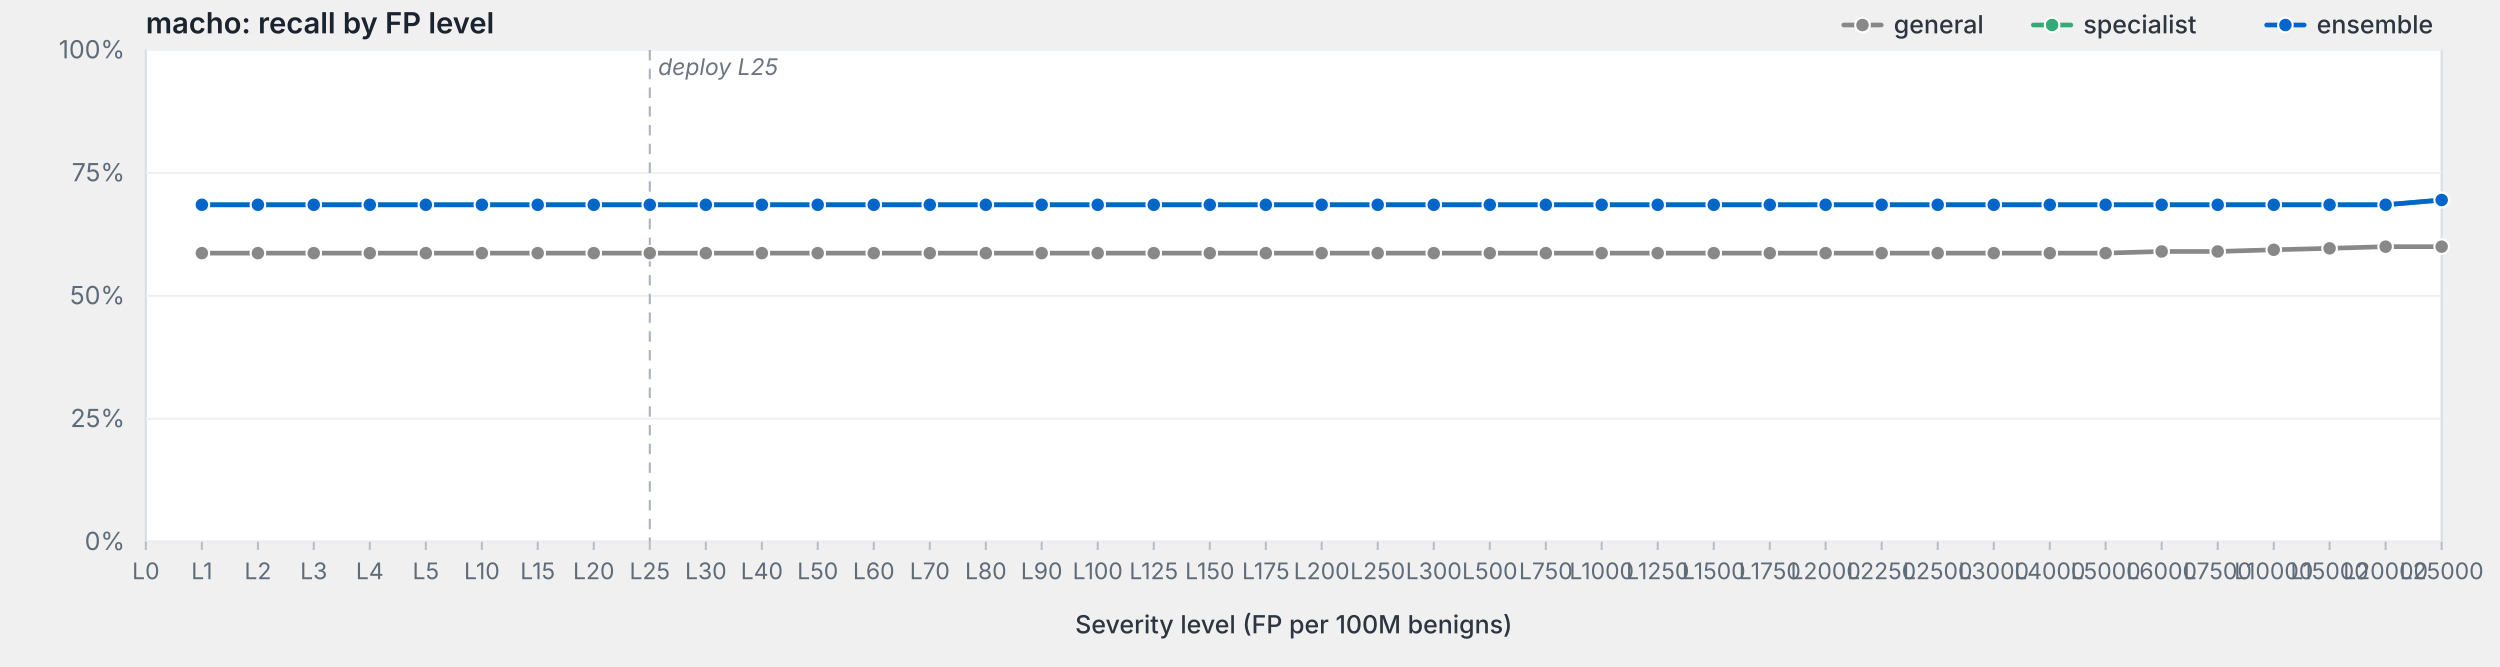
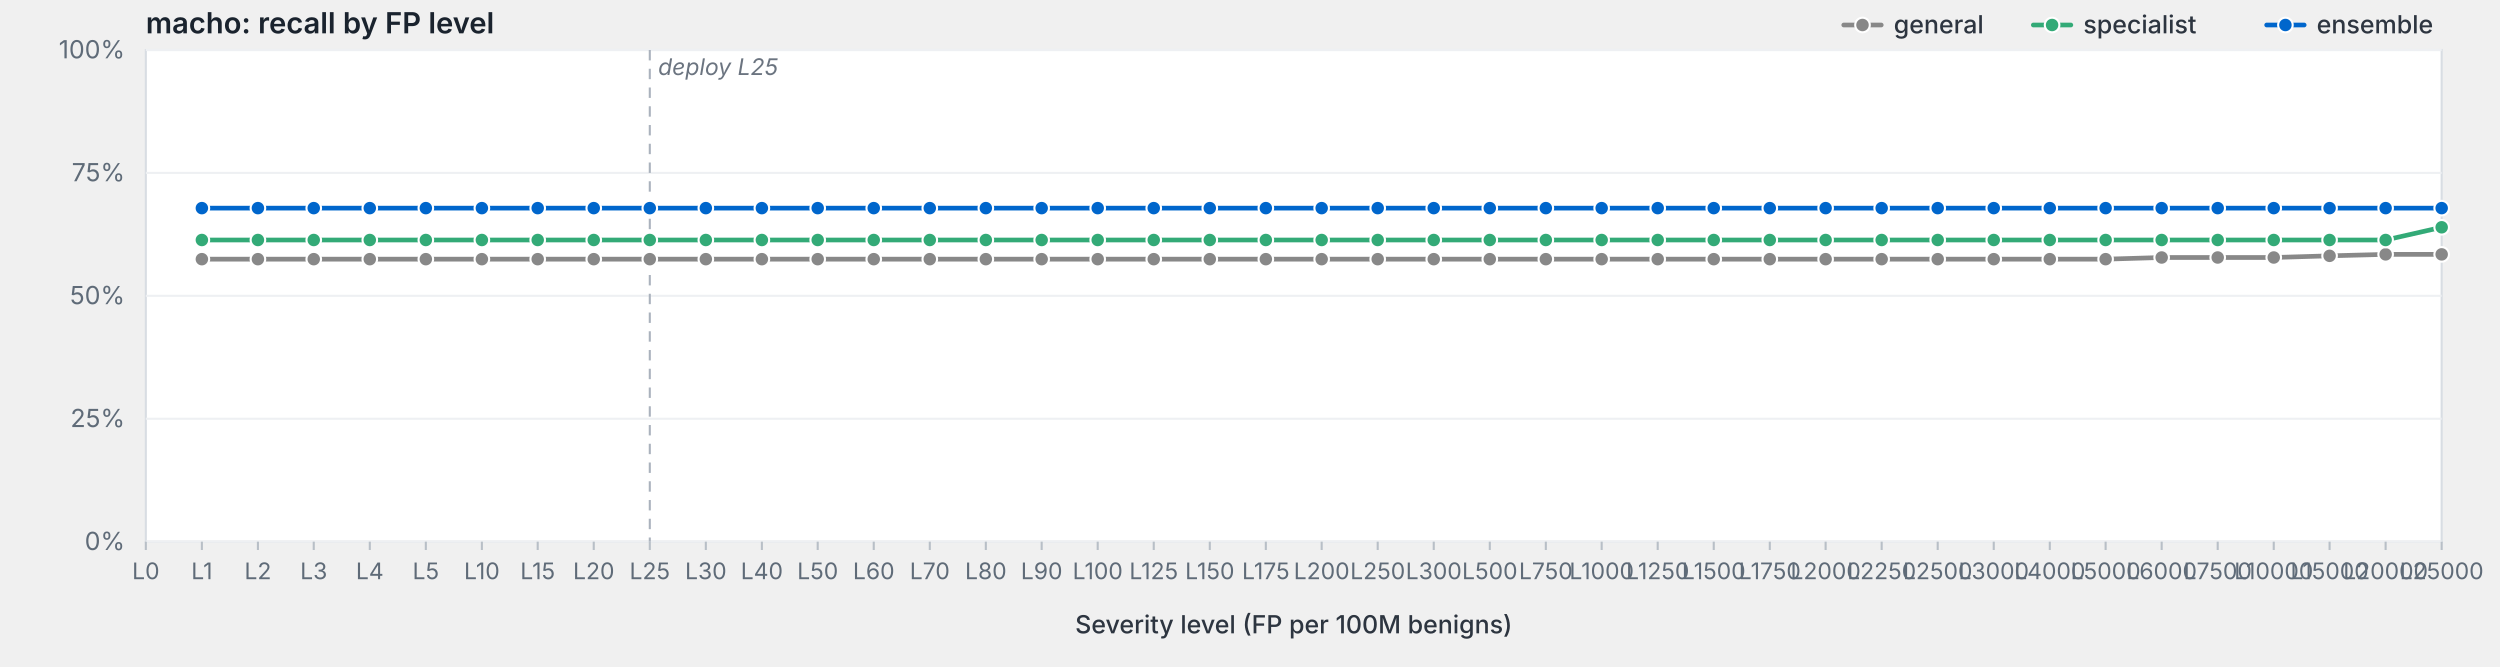
<svg xmlns="http://www.w3.org/2000/svg" viewBox="0 0 1200 320" width="1200" height="320" preserveAspectRatio="xMidYMid meet" role="img" aria-label="macho: recall by FP level">
  <style>svg { background: #fdfdfd; }.frame { fill: #fff; stroke: #d8dde3; stroke-width: 1; }.grid { stroke: #eef0f3; stroke-width: 1; }.tick { stroke: #b8bfc7; stroke-width: 1; }.axis-label { fill: #5f6b78; font-family: -apple-system, BlinkMacSystemFont, "Segoe UI", system-ui, sans-serif; font-size: 12px; }.x-label { fill: #5f6b78; font-family: -apple-system, BlinkMacSystemFont, "Segoe UI", system-ui, sans-serif; font-size: 11px; }.axis-title { fill: #2d3540; font-family: -apple-system, BlinkMacSystemFont, "Segoe UI", system-ui, sans-serif; font-size: 12px; font-weight: 500; }.title { fill: #1a232e; font-family: -apple-system, BlinkMacSystemFont, "Segoe UI", system-ui, sans-serif; font-size: 14px; font-weight: 600; }.deploy-marker { stroke: #aab2bd; stroke-width: 1; stroke-dasharray: 5,4; }.deploy-label { fill: #6b7480; font-family: -apple-system, BlinkMacSystemFont, "Segoe UI", system-ui, sans-serif; font-size: 11px; font-style: italic; }.curve { fill: none; stroke-width: 2.25; stroke-linejoin: round; stroke-linecap: round; }.marker { stroke: #fff; stroke-width: 1; }.legend-text { fill: #2d3540; font-family: -apple-system, BlinkMacSystemFont, "Segoe UI", system-ui, sans-serif; font-size: 12px; font-weight: 500; }</style>
  <text class="title" x="70" y="16">macho: recall by FP level</text>
  <rect class="frame" x="70" y="24" width="1102" height="236" />
  <line class="grid" x1="70" y1="260.0" x2="1172" y2="260.0" />
  <text class="axis-label" x="60" y="264.0" text-anchor="end">0%</text>
  <line class="grid" x1="70" y1="201.0" x2="1172" y2="201.0" />
  <text class="axis-label" x="60" y="205.0" text-anchor="end">25%</text>
  <line class="grid" x1="70" y1="142.0" x2="1172" y2="142.0" />
  <text class="axis-label" x="60" y="146.0" text-anchor="end">50%</text>
  <line class="grid" x1="70" y1="83.0" x2="1172" y2="83.0" />
  <text class="axis-label" x="60" y="87.0" text-anchor="end">75%</text>
  <line class="grid" x1="70" y1="24.0" x2="1172" y2="24.0" />
  <text class="axis-label" x="60" y="28.0" text-anchor="end">100%</text>
  <line class="deploy-marker" x1="311.9" y1="24" x2="311.9" y2="260" />
  <text class="deploy-label" x="315.9" y="36" text-anchor="start">deploy L25</text>
  <line class="tick" x1="70.0" y1="260" x2="70.0" y2="264" />
  <text class="x-label" x="70.0" y="278" text-anchor="middle">L0</text>
  <line class="tick" x1="96.9" y1="260" x2="96.9" y2="264" />
  <text class="x-label" x="96.9" y="278" text-anchor="middle">L1</text>
  <line class="tick" x1="123.8" y1="260" x2="123.8" y2="264" />
  <text class="x-label" x="123.8" y="278" text-anchor="middle">L2</text>
  <line class="tick" x1="150.6" y1="260" x2="150.6" y2="264" />
  <text class="x-label" x="150.6" y="278" text-anchor="middle">L3</text>
  <line class="tick" x1="177.5" y1="260" x2="177.5" y2="264" />
  <text class="x-label" x="177.5" y="278" text-anchor="middle">L4</text>
  <line class="tick" x1="204.4" y1="260" x2="204.4" y2="264" />
  <text class="x-label" x="204.4" y="278" text-anchor="middle">L5</text>
  <line class="tick" x1="231.3" y1="260" x2="231.3" y2="264" />
  <text class="x-label" x="231.3" y="278" text-anchor="middle">L10</text>
  <line class="tick" x1="258.1" y1="260" x2="258.1" y2="264" />
  <text class="x-label" x="258.1" y="278" text-anchor="middle">L15</text>
  <line class="tick" x1="285.0" y1="260" x2="285.0" y2="264" />
  <text class="x-label" x="285.0" y="278" text-anchor="middle">L20</text>
  <line class="tick" x1="311.9" y1="260" x2="311.9" y2="264" />
  <text class="x-label" x="311.9" y="278" text-anchor="middle">L25</text>
  <line class="tick" x1="338.8" y1="260" x2="338.8" y2="264" />
  <text class="x-label" x="338.8" y="278" text-anchor="middle">L30</text>
  <line class="tick" x1="365.7" y1="260" x2="365.7" y2="264" />
  <text class="x-label" x="365.7" y="278" text-anchor="middle">L40</text>
  <line class="tick" x1="392.5" y1="260" x2="392.5" y2="264" />
  <text class="x-label" x="392.5" y="278" text-anchor="middle">L50</text>
  <line class="tick" x1="419.4" y1="260" x2="419.4" y2="264" />
  <text class="x-label" x="419.4" y="278" text-anchor="middle">L60</text>
  <line class="tick" x1="446.3" y1="260" x2="446.3" y2="264" />
  <text class="x-label" x="446.3" y="278" text-anchor="middle">L70</text>
  <line class="tick" x1="473.2" y1="260" x2="473.2" y2="264" />
  <text class="x-label" x="473.2" y="278" text-anchor="middle">L80</text>
  <line class="tick" x1="500.0" y1="260" x2="500.0" y2="264" />
  <text class="x-label" x="500.0" y="278" text-anchor="middle">L90</text>
  <line class="tick" x1="526.9" y1="260" x2="526.9" y2="264" />
  <text class="x-label" x="526.9" y="278" text-anchor="middle">L100</text>
  <line class="tick" x1="553.8" y1="260" x2="553.8" y2="264" />
  <text class="x-label" x="553.8" y="278" text-anchor="middle">L125</text>
  <line class="tick" x1="580.7" y1="260" x2="580.7" y2="264" />
  <text class="x-label" x="580.7" y="278" text-anchor="middle">L150</text>
  <line class="tick" x1="607.6" y1="260" x2="607.6" y2="264" />
  <text class="x-label" x="607.6" y="278" text-anchor="middle">L175</text>
  <line class="tick" x1="634.4" y1="260" x2="634.4" y2="264" />
  <text class="x-label" x="634.4" y="278" text-anchor="middle">L200</text>
  <line class="tick" x1="661.3" y1="260" x2="661.3" y2="264" />
  <text class="x-label" x="661.3" y="278" text-anchor="middle">L250</text>
  <line class="tick" x1="688.2" y1="260" x2="688.2" y2="264" />
  <text class="x-label" x="688.2" y="278" text-anchor="middle">L300</text>
  <line class="tick" x1="715.1" y1="260" x2="715.1" y2="264" />
  <text class="x-label" x="715.1" y="278" text-anchor="middle">L500</text>
  <line class="tick" x1="742.0" y1="260" x2="742.0" y2="264" />
  <text class="x-label" x="742.0" y="278" text-anchor="middle">L750</text>
  <line class="tick" x1="768.8" y1="260" x2="768.8" y2="264" />
  <text class="x-label" x="768.8" y="278" text-anchor="middle">L1000</text>
  <line class="tick" x1="795.7" y1="260" x2="795.7" y2="264" />
  <text class="x-label" x="795.7" y="278" text-anchor="middle">L1250</text>
  <line class="tick" x1="822.6" y1="260" x2="822.6" y2="264" />
  <text class="x-label" x="822.6" y="278" text-anchor="middle">L1500</text>
  <line class="tick" x1="849.5" y1="260" x2="849.5" y2="264" />
  <text class="x-label" x="849.5" y="278" text-anchor="middle">L1750</text>
  <line class="tick" x1="876.3" y1="260" x2="876.3" y2="264" />
  <text class="x-label" x="876.3" y="278" text-anchor="middle">L2000</text>
  <line class="tick" x1="903.2" y1="260" x2="903.2" y2="264" />
  <text class="x-label" x="903.2" y="278" text-anchor="middle">L2250</text>
  <line class="tick" x1="930.1" y1="260" x2="930.1" y2="264" />
  <text class="x-label" x="930.1" y="278" text-anchor="middle">L2500</text>
  <line class="tick" x1="957.0" y1="260" x2="957.0" y2="264" />
  <text class="x-label" x="957.0" y="278" text-anchor="middle">L3000</text>
  <line class="tick" x1="983.9" y1="260" x2="983.9" y2="264" />
  <text class="x-label" x="983.9" y="278" text-anchor="middle">L4000</text>
  <line class="tick" x1="1010.7" y1="260" x2="1010.7" y2="264" />
  <text class="x-label" x="1010.7" y="278" text-anchor="middle">L5000</text>
  <line class="tick" x1="1037.6" y1="260" x2="1037.6" y2="264" />
  <text class="x-label" x="1037.6" y="278" text-anchor="middle">L6000</text>
  <line class="tick" x1="1064.5" y1="260" x2="1064.5" y2="264" />
  <text class="x-label" x="1064.5" y="278" text-anchor="middle">L7500</text>
  <line class="tick" x1="1091.4" y1="260" x2="1091.4" y2="264" />
  <text class="x-label" x="1091.4" y="278" text-anchor="middle">L10000</text>
  <line class="tick" x1="1118.2" y1="260" x2="1118.2" y2="264" />
  <text class="x-label" x="1118.2" y="278" text-anchor="middle">L15000</text>
  <line class="tick" x1="1145.1" y1="260" x2="1145.1" y2="264" />
  <text class="x-label" x="1145.1" y="278" text-anchor="middle">L20000</text>
  <line class="tick" x1="1172.0" y1="260" x2="1172.0" y2="264" />
  <text class="x-label" x="1172.0" y="278" text-anchor="middle">L25000</text>
  <text class="axis-title" x="621.0" y="304" text-anchor="middle">Severity level (FP per 100M benigns)</text>
-   <path class="curve" d="M96.9,121.5 L123.8,121.5 L150.6,121.5 L177.5,121.5 L204.4,121.5 L231.3,121.5 L258.1,121.5 L285.0,121.5 L311.9,121.5 L338.8,121.5 L365.7,121.5 L392.5,121.5 L419.4,121.5 L446.3,121.5 L473.2,121.5 L500.0,121.5 L526.9,121.5 L553.8,121.5 L580.7,121.5 L607.6,121.5 L634.4,121.5 L661.3,121.5 L688.2,121.5 L715.1,121.5 L742.0,121.5 L768.8,121.5 L795.7,121.5 L822.6,121.5 L849.5,121.5 L876.3,121.5 L903.2,121.5 L930.1,121.5 L957.0,121.5 L983.9,121.5 L1010.7,121.5 L1037.6,120.7 L1064.5,120.7 L1091.4,119.9 L1118.2,119.2 L1145.1,118.4 L1172.0,118.4" stroke="#888" />
-   <circle class="marker" cx="96.9" cy="121.5" r="3.5" fill="#888" />
-   <circle class="marker" cx="123.8" cy="121.5" r="3.5" fill="#888" />
-   <circle class="marker" cx="150.6" cy="121.5" r="3.5" fill="#888" />
-   <circle class="marker" cx="177.5" cy="121.5" r="3.5" fill="#888" />
-   <circle class="marker" cx="204.4" cy="121.5" r="3.5" fill="#888" />
-   <circle class="marker" cx="231.3" cy="121.5" r="3.5" fill="#888" />
-   <circle class="marker" cx="258.1" cy="121.5" r="3.5" fill="#888" />
-   <circle class="marker" cx="285.0" cy="121.5" r="3.5" fill="#888" />
-   <circle class="marker" cx="311.9" cy="121.5" r="3.5" fill="#888" />
-   <circle class="marker" cx="338.8" cy="121.5" r="3.5" fill="#888" />
-   <circle class="marker" cx="365.7" cy="121.5" r="3.5" fill="#888" />
-   <circle class="marker" cx="392.5" cy="121.5" r="3.5" fill="#888" />
-   <circle class="marker" cx="419.4" cy="121.5" r="3.5" fill="#888" />
-   <circle class="marker" cx="446.3" cy="121.5" r="3.5" fill="#888" />
-   <circle class="marker" cx="473.2" cy="121.5" r="3.5" fill="#888" />
-   <circle class="marker" cx="500.0" cy="121.5" r="3.5" fill="#888" />
-   <circle class="marker" cx="526.9" cy="121.5" r="3.5" fill="#888" />
-   <circle class="marker" cx="553.8" cy="121.5" r="3.5" fill="#888" />
-   <circle class="marker" cx="580.7" cy="121.5" r="3.5" fill="#888" />
-   <circle class="marker" cx="607.6" cy="121.5" r="3.5" fill="#888" />
-   <circle class="marker" cx="634.4" cy="121.5" r="3.5" fill="#888" />
-   <circle class="marker" cx="661.3" cy="121.5" r="3.5" fill="#888" />
-   <circle class="marker" cx="688.2" cy="121.5" r="3.5" fill="#888" />
-   <circle class="marker" cx="715.1" cy="121.5" r="3.5" fill="#888" />
-   <circle class="marker" cx="742.0" cy="121.5" r="3.5" fill="#888" />
-   <circle class="marker" cx="768.8" cy="121.5" r="3.5" fill="#888" />
-   <circle class="marker" cx="795.7" cy="121.5" r="3.5" fill="#888" />
-   <circle class="marker" cx="822.6" cy="121.5" r="3.5" fill="#888" />
-   <circle class="marker" cx="849.5" cy="121.5" r="3.5" fill="#888" />
-   <circle class="marker" cx="876.3" cy="121.5" r="3.5" fill="#888" />
-   <circle class="marker" cx="903.2" cy="121.5" r="3.5" fill="#888" />
-   <circle class="marker" cx="930.1" cy="121.5" r="3.5" fill="#888" />
-   <circle class="marker" cx="957.0" cy="121.5" r="3.5" fill="#888" />
-   <circle class="marker" cx="983.9" cy="121.5" r="3.5" fill="#888" />
-   <circle class="marker" cx="1010.7" cy="121.5" r="3.5" fill="#888" />
-   <circle class="marker" cx="1037.6" cy="120.7" r="3.5" fill="#888" />
-   <circle class="marker" cx="1064.5" cy="120.7" r="3.5" fill="#888" />
-   <circle class="marker" cx="1091.4" cy="119.9" r="3.5" fill="#888" />
-   <circle class="marker" cx="1118.2" cy="119.2" r="3.5" fill="#888" />
-   <circle class="marker" cx="1145.1" cy="118.4" r="3.5" fill="#888" />
-   <circle class="marker" cx="1172.0" cy="118.4" r="3.5" fill="#888" />
-   <path class="curve" d="M96.9,98.3 L123.8,98.3 L150.6,98.3 L177.5,98.3 L204.4,98.3 L231.3,98.3 L258.1,98.3 L285.0,98.3 L311.9,98.3 L338.8,98.3 L365.7,98.3 L392.5,98.3 L419.4,98.3 L446.3,98.3 L473.2,98.3 L500.0,98.3 L526.9,98.3 L553.8,98.3 L580.7,98.3 L607.6,98.3 L634.4,98.3 L661.3,98.3 L688.2,98.3 L715.1,98.3 L742.0,98.3 L768.8,98.3 L795.7,98.3 L822.6,98.3 L849.5,98.3 L876.3,98.3 L903.2,98.3 L930.1,98.3 L957.0,98.3 L983.9,98.3 L1010.7,98.3 L1037.6,98.3 L1064.5,98.3 L1091.4,98.3 L1118.2,98.3 L1145.1,98.3 L1172.0,96.0" stroke="#3a7" />
-   <circle class="marker" cx="96.9" cy="98.3" r="3.5" fill="#3a7" />
-   <circle class="marker" cx="123.8" cy="98.3" r="3.5" fill="#3a7" />
-   <circle class="marker" cx="150.6" cy="98.3" r="3.5" fill="#3a7" />
-   <circle class="marker" cx="177.5" cy="98.3" r="3.5" fill="#3a7" />
-   <circle class="marker" cx="204.4" cy="98.3" r="3.5" fill="#3a7" />
-   <circle class="marker" cx="231.3" cy="98.3" r="3.5" fill="#3a7" />
-   <circle class="marker" cx="258.1" cy="98.3" r="3.5" fill="#3a7" />
-   <circle class="marker" cx="285.0" cy="98.3" r="3.5" fill="#3a7" />
-   <circle class="marker" cx="311.9" cy="98.3" r="3.5" fill="#3a7" />
-   <circle class="marker" cx="338.8" cy="98.3" r="3.5" fill="#3a7" />
-   <circle class="marker" cx="365.7" cy="98.3" r="3.5" fill="#3a7" />
-   <circle class="marker" cx="392.5" cy="98.3" r="3.5" fill="#3a7" />
-   <circle class="marker" cx="419.4" cy="98.3" r="3.5" fill="#3a7" />
-   <circle class="marker" cx="446.3" cy="98.3" r="3.5" fill="#3a7" />
-   <circle class="marker" cx="473.2" cy="98.3" r="3.5" fill="#3a7" />
-   <circle class="marker" cx="500.0" cy="98.3" r="3.5" fill="#3a7" />
-   <circle class="marker" cx="526.9" cy="98.3" r="3.5" fill="#3a7" />
-   <circle class="marker" cx="553.8" cy="98.3" r="3.5" fill="#3a7" />
-   <circle class="marker" cx="580.7" cy="98.3" r="3.5" fill="#3a7" />
-   <circle class="marker" cx="607.6" cy="98.3" r="3.5" fill="#3a7" />
-   <circle class="marker" cx="634.4" cy="98.3" r="3.5" fill="#3a7" />
-   <circle class="marker" cx="661.3" cy="98.3" r="3.5" fill="#3a7" />
-   <circle class="marker" cx="688.2" cy="98.3" r="3.5" fill="#3a7" />
-   <circle class="marker" cx="715.1" cy="98.3" r="3.5" fill="#3a7" />
-   <circle class="marker" cx="742.0" cy="98.3" r="3.5" fill="#3a7" />
-   <circle class="marker" cx="768.8" cy="98.3" r="3.5" fill="#3a7" />
-   <circle class="marker" cx="795.7" cy="98.3" r="3.5" fill="#3a7" />
-   <circle class="marker" cx="822.6" cy="98.3" r="3.5" fill="#3a7" />
-   <circle class="marker" cx="849.5" cy="98.3" r="3.5" fill="#3a7" />
-   <circle class="marker" cx="876.3" cy="98.3" r="3.5" fill="#3a7" />
-   <circle class="marker" cx="903.2" cy="98.3" r="3.5" fill="#3a7" />
-   <circle class="marker" cx="930.1" cy="98.3" r="3.5" fill="#3a7" />
-   <circle class="marker" cx="957.0" cy="98.3" r="3.5" fill="#3a7" />
-   <circle class="marker" cx="983.9" cy="98.3" r="3.5" fill="#3a7" />
-   <circle class="marker" cx="1010.7" cy="98.3" r="3.5" fill="#3a7" />
-   <circle class="marker" cx="1037.6" cy="98.3" r="3.5" fill="#3a7" />
-   <circle class="marker" cx="1064.5" cy="98.3" r="3.5" fill="#3a7" />
-   <circle class="marker" cx="1091.4" cy="98.3" r="3.5" fill="#3a7" />
-   <circle class="marker" cx="1118.2" cy="98.3" r="3.5" fill="#3a7" />
-   <circle class="marker" cx="1145.1" cy="98.3" r="3.5" fill="#3a7" />
-   <circle class="marker" cx="1172.0" cy="96.0" r="3.5" fill="#3a7" />
-   <path class="curve" d="M96.9,98.3 L123.8,98.3 L150.6,98.3 L177.5,98.3 L204.4,98.3 L231.3,98.3 L258.1,98.3 L285.0,98.3 L311.9,98.3 L338.8,98.3 L365.7,98.3 L392.5,98.3 L419.4,98.3 L446.3,98.3 L473.2,98.3 L500.0,98.3 L526.9,98.3 L553.8,98.3 L580.7,98.3 L607.6,98.3 L634.4,98.3 L661.3,98.3 L688.2,98.3 L715.1,98.3 L742.0,98.3 L768.8,98.3 L795.7,98.3 L822.6,98.3 L849.5,98.3 L876.3,98.3 L903.2,98.3 L930.1,98.3 L957.0,98.3 L983.9,98.3 L1010.7,98.3 L1037.6,98.3 L1064.5,98.3 L1091.4,98.3 L1118.2,98.3 L1145.1,98.3 L1172.0,96.0" stroke="#06c" />
-   <circle class="marker" cx="96.9" cy="98.3" r="3.5" fill="#06c" />
-   <circle class="marker" cx="123.8" cy="98.3" r="3.5" fill="#06c" />
-   <circle class="marker" cx="150.6" cy="98.3" r="3.5" fill="#06c" />
-   <circle class="marker" cx="177.5" cy="98.3" r="3.5" fill="#06c" />
-   <circle class="marker" cx="204.4" cy="98.3" r="3.5" fill="#06c" />
-   <circle class="marker" cx="231.3" cy="98.3" r="3.5" fill="#06c" />
-   <circle class="marker" cx="258.1" cy="98.3" r="3.5" fill="#06c" />
-   <circle class="marker" cx="285.0" cy="98.3" r="3.5" fill="#06c" />
-   <circle class="marker" cx="311.9" cy="98.3" r="3.5" fill="#06c" />
-   <circle class="marker" cx="338.8" cy="98.3" r="3.5" fill="#06c" />
-   <circle class="marker" cx="365.7" cy="98.3" r="3.5" fill="#06c" />
-   <circle class="marker" cx="392.5" cy="98.3" r="3.5" fill="#06c" />
-   <circle class="marker" cx="419.4" cy="98.3" r="3.5" fill="#06c" />
-   <circle class="marker" cx="446.3" cy="98.3" r="3.5" fill="#06c" />
-   <circle class="marker" cx="473.2" cy="98.3" r="3.5" fill="#06c" />
-   <circle class="marker" cx="500.0" cy="98.3" r="3.5" fill="#06c" />
-   <circle class="marker" cx="526.9" cy="98.3" r="3.5" fill="#06c" />
-   <circle class="marker" cx="553.8" cy="98.3" r="3.5" fill="#06c" />
-   <circle class="marker" cx="580.7" cy="98.3" r="3.5" fill="#06c" />
-   <circle class="marker" cx="607.6" cy="98.3" r="3.5" fill="#06c" />
-   <circle class="marker" cx="634.4" cy="98.3" r="3.5" fill="#06c" />
-   <circle class="marker" cx="661.3" cy="98.3" r="3.5" fill="#06c" />
-   <circle class="marker" cx="688.2" cy="98.3" r="3.5" fill="#06c" />
-   <circle class="marker" cx="715.1" cy="98.3" r="3.5" fill="#06c" />
-   <circle class="marker" cx="742.0" cy="98.3" r="3.5" fill="#06c" />
-   <circle class="marker" cx="768.8" cy="98.3" r="3.5" fill="#06c" />
-   <circle class="marker" cx="795.7" cy="98.3" r="3.5" fill="#06c" />
-   <circle class="marker" cx="822.6" cy="98.3" r="3.5" fill="#06c" />
-   <circle class="marker" cx="849.5" cy="98.3" r="3.5" fill="#06c" />
-   <circle class="marker" cx="876.3" cy="98.3" r="3.5" fill="#06c" />
-   <circle class="marker" cx="903.2" cy="98.3" r="3.5" fill="#06c" />
-   <circle class="marker" cx="930.1" cy="98.3" r="3.5" fill="#06c" />
-   <circle class="marker" cx="957.0" cy="98.3" r="3.5" fill="#06c" />
-   <circle class="marker" cx="983.9" cy="98.3" r="3.5" fill="#06c" />
-   <circle class="marker" cx="1010.7" cy="98.3" r="3.5" fill="#06c" />
-   <circle class="marker" cx="1037.6" cy="98.3" r="3.5" fill="#06c" />
-   <circle class="marker" cx="1064.5" cy="98.3" r="3.5" fill="#06c" />
-   <circle class="marker" cx="1091.4" cy="98.3" r="3.5" fill="#06c" />
-   <circle class="marker" cx="1118.2" cy="98.3" r="3.5" fill="#06c" />
-   <circle class="marker" cx="1145.1" cy="98.3" r="3.5" fill="#06c" />
-   <circle class="marker" cx="1172.0" cy="96.0" r="3.5" fill="#06c" />
+   <path class="curve" d="M96.9,124.4 L123.8,124.4 L150.6,124.4 L177.5,124.4 L204.4,124.4 L231.3,124.4 L258.1,124.4 L285.0,124.4 L311.9,124.4 L338.8,124.4 L365.7,124.4 L392.5,124.4 L419.4,124.4 L446.3,124.4 L473.2,124.4 L500.0,124.4 L526.9,124.4 L553.8,124.4 L580.7,124.4 L607.6,124.4 L634.4,124.4 L661.3,124.4 L688.2,124.4 L715.1,124.4 L742.0,124.4 L768.8,124.4 L795.7,124.4 L822.6,124.4 L849.5,124.4 L876.3,124.4 L903.2,124.4 L930.1,124.4 L957.0,124.4 L983.9,124.4 L1010.7,124.4 L1037.6,123.6 L1064.5,123.6 L1091.4,123.6 L1118.2,122.8 L1145.1,122.1 L1172.0,122.1" stroke="#888" />
+   <circle class="marker" cx="96.9" cy="124.4" r="3.5" fill="#888" />
+   <circle class="marker" cx="123.8" cy="124.4" r="3.5" fill="#888" />
+   <circle class="marker" cx="150.6" cy="124.4" r="3.5" fill="#888" />
+   <circle class="marker" cx="177.5" cy="124.4" r="3.5" fill="#888" />
+   <circle class="marker" cx="204.4" cy="124.4" r="3.5" fill="#888" />
+   <circle class="marker" cx="231.3" cy="124.4" r="3.5" fill="#888" />
+   <circle class="marker" cx="258.1" cy="124.4" r="3.5" fill="#888" />
+   <circle class="marker" cx="285.0" cy="124.4" r="3.5" fill="#888" />
+   <circle class="marker" cx="311.9" cy="124.4" r="3.5" fill="#888" />
+   <circle class="marker" cx="338.8" cy="124.4" r="3.5" fill="#888" />
+   <circle class="marker" cx="365.7" cy="124.4" r="3.5" fill="#888" />
+   <circle class="marker" cx="392.5" cy="124.4" r="3.5" fill="#888" />
+   <circle class="marker" cx="419.4" cy="124.4" r="3.5" fill="#888" />
+   <circle class="marker" cx="446.3" cy="124.4" r="3.5" fill="#888" />
+   <circle class="marker" cx="473.2" cy="124.4" r="3.5" fill="#888" />
+   <circle class="marker" cx="500.0" cy="124.4" r="3.5" fill="#888" />
+   <circle class="marker" cx="526.9" cy="124.4" r="3.5" fill="#888" />
+   <circle class="marker" cx="553.8" cy="124.4" r="3.5" fill="#888" />
+   <circle class="marker" cx="580.7" cy="124.4" r="3.5" fill="#888" />
+   <circle class="marker" cx="607.6" cy="124.4" r="3.5" fill="#888" />
+   <circle class="marker" cx="634.4" cy="124.4" r="3.5" fill="#888" />
+   <circle class="marker" cx="661.3" cy="124.4" r="3.5" fill="#888" />
+   <circle class="marker" cx="688.2" cy="124.4" r="3.5" fill="#888" />
+   <circle class="marker" cx="715.1" cy="124.4" r="3.5" fill="#888" />
+   <circle class="marker" cx="742.0" cy="124.4" r="3.5" fill="#888" />
+   <circle class="marker" cx="768.8" cy="124.4" r="3.5" fill="#888" />
+   <circle class="marker" cx="795.7" cy="124.4" r="3.5" fill="#888" />
+   <circle class="marker" cx="822.6" cy="124.4" r="3.5" fill="#888" />
+   <circle class="marker" cx="849.5" cy="124.4" r="3.5" fill="#888" />
+   <circle class="marker" cx="876.3" cy="124.4" r="3.5" fill="#888" />
+   <circle class="marker" cx="903.2" cy="124.4" r="3.5" fill="#888" />
+   <circle class="marker" cx="930.1" cy="124.4" r="3.5" fill="#888" />
+   <circle class="marker" cx="957.0" cy="124.4" r="3.5" fill="#888" />
+   <circle class="marker" cx="983.9" cy="124.4" r="3.5" fill="#888" />
+   <circle class="marker" cx="1010.7" cy="124.4" r="3.5" fill="#888" />
+   <circle class="marker" cx="1037.6" cy="123.6" r="3.5" fill="#888" />
+   <circle class="marker" cx="1064.5" cy="123.6" r="3.5" fill="#888" />
+   <circle class="marker" cx="1091.4" cy="123.6" r="3.5" fill="#888" />
+   <circle class="marker" cx="1118.2" cy="122.8" r="3.5" fill="#888" />
+   <circle class="marker" cx="1145.1" cy="122.1" r="3.5" fill="#888" />
+   <circle class="marker" cx="1172.0" cy="122.1" r="3.5" fill="#888" />
+   <path class="curve" d="M96.9,115.2 L123.8,115.2 L150.6,115.2 L177.5,115.2 L204.4,115.2 L231.3,115.2 L258.1,115.2 L285.0,115.2 L311.9,115.2 L338.8,115.2 L365.7,115.2 L392.5,115.2 L419.4,115.2 L446.3,115.2 L473.2,115.2 L500.0,115.2 L526.9,115.2 L553.8,115.2 L580.7,115.2 L607.6,115.2 L634.4,115.2 L661.3,115.2 L688.2,115.2 L715.1,115.2 L742.0,115.2 L768.8,115.2 L795.7,115.2 L822.6,115.2 L849.5,115.2 L876.3,115.2 L903.2,115.2 L930.1,115.2 L957.0,115.2 L983.9,115.2 L1010.7,115.2 L1037.6,115.2 L1064.5,115.2 L1091.4,115.2 L1118.2,115.2 L1145.1,115.2 L1172.0,109.1" stroke="#3a7" />
+   <circle class="marker" cx="96.9" cy="115.2" r="3.5" fill="#3a7" />
+   <circle class="marker" cx="123.8" cy="115.2" r="3.5" fill="#3a7" />
+   <circle class="marker" cx="150.6" cy="115.2" r="3.5" fill="#3a7" />
+   <circle class="marker" cx="177.5" cy="115.2" r="3.5" fill="#3a7" />
+   <circle class="marker" cx="204.4" cy="115.2" r="3.5" fill="#3a7" />
+   <circle class="marker" cx="231.3" cy="115.2" r="3.5" fill="#3a7" />
+   <circle class="marker" cx="258.1" cy="115.2" r="3.5" fill="#3a7" />
+   <circle class="marker" cx="285.0" cy="115.2" r="3.5" fill="#3a7" />
+   <circle class="marker" cx="311.9" cy="115.2" r="3.5" fill="#3a7" />
+   <circle class="marker" cx="338.8" cy="115.2" r="3.5" fill="#3a7" />
+   <circle class="marker" cx="365.7" cy="115.2" r="3.5" fill="#3a7" />
+   <circle class="marker" cx="392.5" cy="115.2" r="3.5" fill="#3a7" />
+   <circle class="marker" cx="419.4" cy="115.2" r="3.5" fill="#3a7" />
+   <circle class="marker" cx="446.3" cy="115.2" r="3.5" fill="#3a7" />
+   <circle class="marker" cx="473.2" cy="115.2" r="3.5" fill="#3a7" />
+   <circle class="marker" cx="500.0" cy="115.2" r="3.5" fill="#3a7" />
+   <circle class="marker" cx="526.9" cy="115.2" r="3.5" fill="#3a7" />
+   <circle class="marker" cx="553.8" cy="115.2" r="3.5" fill="#3a7" />
+   <circle class="marker" cx="580.7" cy="115.2" r="3.5" fill="#3a7" />
+   <circle class="marker" cx="607.6" cy="115.2" r="3.5" fill="#3a7" />
+   <circle class="marker" cx="634.4" cy="115.2" r="3.5" fill="#3a7" />
+   <circle class="marker" cx="661.3" cy="115.2" r="3.5" fill="#3a7" />
+   <circle class="marker" cx="688.2" cy="115.2" r="3.5" fill="#3a7" />
+   <circle class="marker" cx="715.1" cy="115.2" r="3.5" fill="#3a7" />
+   <circle class="marker" cx="742.0" cy="115.2" r="3.5" fill="#3a7" />
+   <circle class="marker" cx="768.8" cy="115.2" r="3.5" fill="#3a7" />
+   <circle class="marker" cx="795.7" cy="115.2" r="3.5" fill="#3a7" />
+   <circle class="marker" cx="822.6" cy="115.2" r="3.5" fill="#3a7" />
+   <circle class="marker" cx="849.5" cy="115.2" r="3.5" fill="#3a7" />
+   <circle class="marker" cx="876.3" cy="115.2" r="3.5" fill="#3a7" />
+   <circle class="marker" cx="903.2" cy="115.2" r="3.5" fill="#3a7" />
+   <circle class="marker" cx="930.1" cy="115.2" r="3.5" fill="#3a7" />
+   <circle class="marker" cx="957.0" cy="115.2" r="3.5" fill="#3a7" />
+   <circle class="marker" cx="983.9" cy="115.2" r="3.5" fill="#3a7" />
+   <circle class="marker" cx="1010.7" cy="115.2" r="3.5" fill="#3a7" />
+   <circle class="marker" cx="1037.6" cy="115.2" r="3.5" fill="#3a7" />
+   <circle class="marker" cx="1064.5" cy="115.2" r="3.5" fill="#3a7" />
+   <circle class="marker" cx="1091.4" cy="115.2" r="3.5" fill="#3a7" />
+   <circle class="marker" cx="1118.2" cy="115.2" r="3.5" fill="#3a7" />
+   <circle class="marker" cx="1145.1" cy="115.2" r="3.5" fill="#3a7" />
+   <circle class="marker" cx="1172.0" cy="109.1" r="3.5" fill="#3a7" />
+   <path class="curve" d="M96.9,99.9 L123.8,99.9 L150.6,99.9 L177.5,99.9 L204.4,99.9 L231.3,99.9 L258.1,99.9 L285.0,99.9 L311.9,99.9 L338.8,99.9 L365.7,99.9 L392.5,99.9 L419.4,99.9 L446.3,99.9 L473.2,99.9 L500.0,99.9 L526.9,99.9 L553.8,99.9 L580.7,99.9 L607.6,99.9 L634.4,99.9 L661.3,99.9 L688.2,99.9 L715.1,99.9 L742.0,99.9 L768.8,99.9 L795.7,99.9 L822.6,99.9 L849.5,99.9 L876.3,99.9 L903.2,99.9 L930.1,99.9 L957.0,99.9 L983.9,99.9 L1010.7,99.9 L1037.6,99.9 L1064.5,99.9 L1091.4,99.9 L1118.2,99.9 L1145.1,99.9 L1172.0,99.9" stroke="#06c" />
+   <circle class="marker" cx="96.9" cy="99.9" r="3.5" fill="#06c" />
+   <circle class="marker" cx="123.8" cy="99.9" r="3.5" fill="#06c" />
+   <circle class="marker" cx="150.6" cy="99.9" r="3.5" fill="#06c" />
+   <circle class="marker" cx="177.5" cy="99.9" r="3.5" fill="#06c" />
+   <circle class="marker" cx="204.4" cy="99.9" r="3.5" fill="#06c" />
+   <circle class="marker" cx="231.3" cy="99.9" r="3.5" fill="#06c" />
+   <circle class="marker" cx="258.1" cy="99.9" r="3.5" fill="#06c" />
+   <circle class="marker" cx="285.0" cy="99.9" r="3.5" fill="#06c" />
+   <circle class="marker" cx="311.9" cy="99.9" r="3.5" fill="#06c" />
+   <circle class="marker" cx="338.8" cy="99.9" r="3.5" fill="#06c" />
+   <circle class="marker" cx="365.7" cy="99.9" r="3.5" fill="#06c" />
+   <circle class="marker" cx="392.5" cy="99.9" r="3.5" fill="#06c" />
+   <circle class="marker" cx="419.4" cy="99.9" r="3.5" fill="#06c" />
+   <circle class="marker" cx="446.3" cy="99.9" r="3.5" fill="#06c" />
+   <circle class="marker" cx="473.2" cy="99.9" r="3.5" fill="#06c" />
+   <circle class="marker" cx="500.0" cy="99.9" r="3.5" fill="#06c" />
+   <circle class="marker" cx="526.9" cy="99.9" r="3.5" fill="#06c" />
+   <circle class="marker" cx="553.8" cy="99.9" r="3.5" fill="#06c" />
+   <circle class="marker" cx="580.7" cy="99.9" r="3.5" fill="#06c" />
+   <circle class="marker" cx="607.6" cy="99.9" r="3.5" fill="#06c" />
+   <circle class="marker" cx="634.4" cy="99.9" r="3.5" fill="#06c" />
+   <circle class="marker" cx="661.3" cy="99.9" r="3.5" fill="#06c" />
+   <circle class="marker" cx="688.2" cy="99.9" r="3.5" fill="#06c" />
+   <circle class="marker" cx="715.1" cy="99.9" r="3.5" fill="#06c" />
+   <circle class="marker" cx="742.0" cy="99.9" r="3.5" fill="#06c" />
+   <circle class="marker" cx="768.8" cy="99.9" r="3.5" fill="#06c" />
+   <circle class="marker" cx="795.7" cy="99.9" r="3.5" fill="#06c" />
+   <circle class="marker" cx="822.6" cy="99.9" r="3.5" fill="#06c" />
+   <circle class="marker" cx="849.5" cy="99.9" r="3.5" fill="#06c" />
+   <circle class="marker" cx="876.3" cy="99.9" r="3.5" fill="#06c" />
+   <circle class="marker" cx="903.2" cy="99.9" r="3.5" fill="#06c" />
+   <circle class="marker" cx="930.1" cy="99.9" r="3.5" fill="#06c" />
+   <circle class="marker" cx="957.0" cy="99.9" r="3.5" fill="#06c" />
+   <circle class="marker" cx="983.9" cy="99.9" r="3.5" fill="#06c" />
+   <circle class="marker" cx="1010.7" cy="99.9" r="3.5" fill="#06c" />
+   <circle class="marker" cx="1037.6" cy="99.9" r="3.5" fill="#06c" />
+   <circle class="marker" cx="1064.5" cy="99.9" r="3.5" fill="#06c" />
+   <circle class="marker" cx="1091.4" cy="99.9" r="3.5" fill="#06c" />
+   <circle class="marker" cx="1118.2" cy="99.9" r="3.5" fill="#06c" />
+   <circle class="marker" cx="1145.1" cy="99.9" r="3.5" fill="#06c" />
+   <circle class="marker" cx="1172.0" cy="99.9" r="3.5" fill="#06c" />
  <line x1="1088.0" y1="12.0" x2="1106.0" y2="12.0" stroke="#06c" stroke-width="2.25" stroke-linecap="round" />
  <circle cx="1097.0" cy="12.0" r="3.5" fill="#06c" stroke="#fff" stroke-width="1" />
  <text class="legend-text" x="1112.0" y="16.0">ensemble</text>
  <line x1="976.0" y1="12.0" x2="994.0" y2="12.0" stroke="#3a7" stroke-width="2.25" stroke-linecap="round" />
  <circle cx="985.0" cy="12.0" r="3.5" fill="#3a7" stroke="#fff" stroke-width="1" />
  <text class="legend-text" x="1000.0" y="16.0">specialist</text>
  <line x1="885.0" y1="12.0" x2="903.0" y2="12.0" stroke="#888" stroke-width="2.25" stroke-linecap="round" />
  <circle cx="894.0" cy="12.0" r="3.5" fill="#888" stroke="#fff" stroke-width="1" />
  <text class="legend-text" x="909.0" y="16.0">general</text>
</svg>
